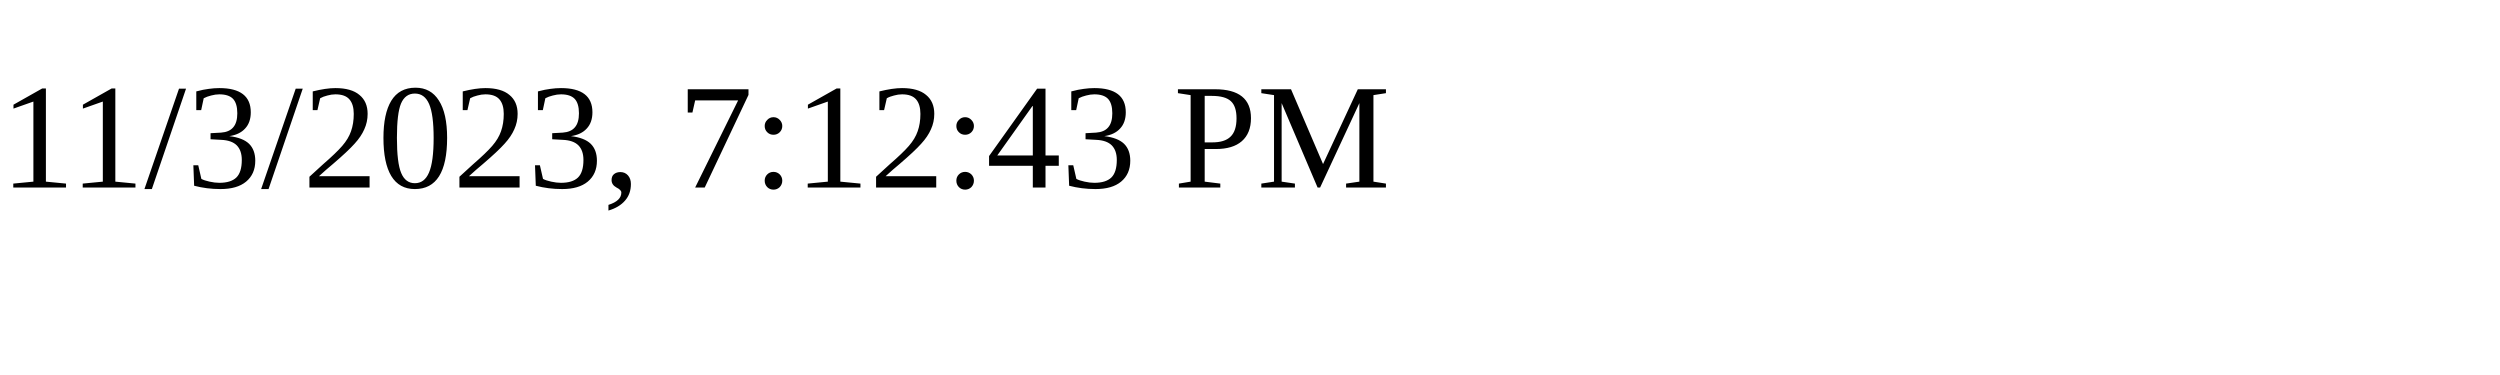
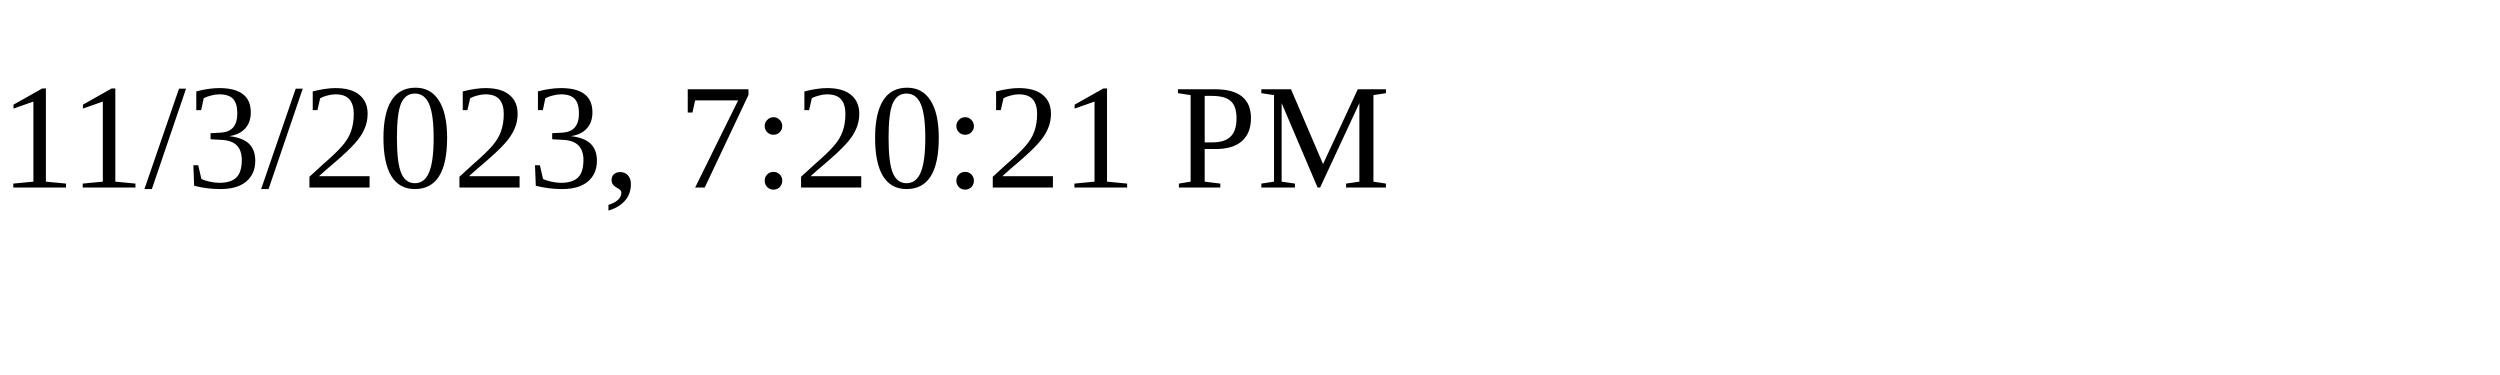
<svg xmlns="http://www.w3.org/2000/svg" height="30" width="200">
-   <text x="0" y="15">11/3/2023, 7:12:43 PM</text>
+   <text x="0" y="15">11/3/2023, 7:20:21 PM</text>
</svg>
